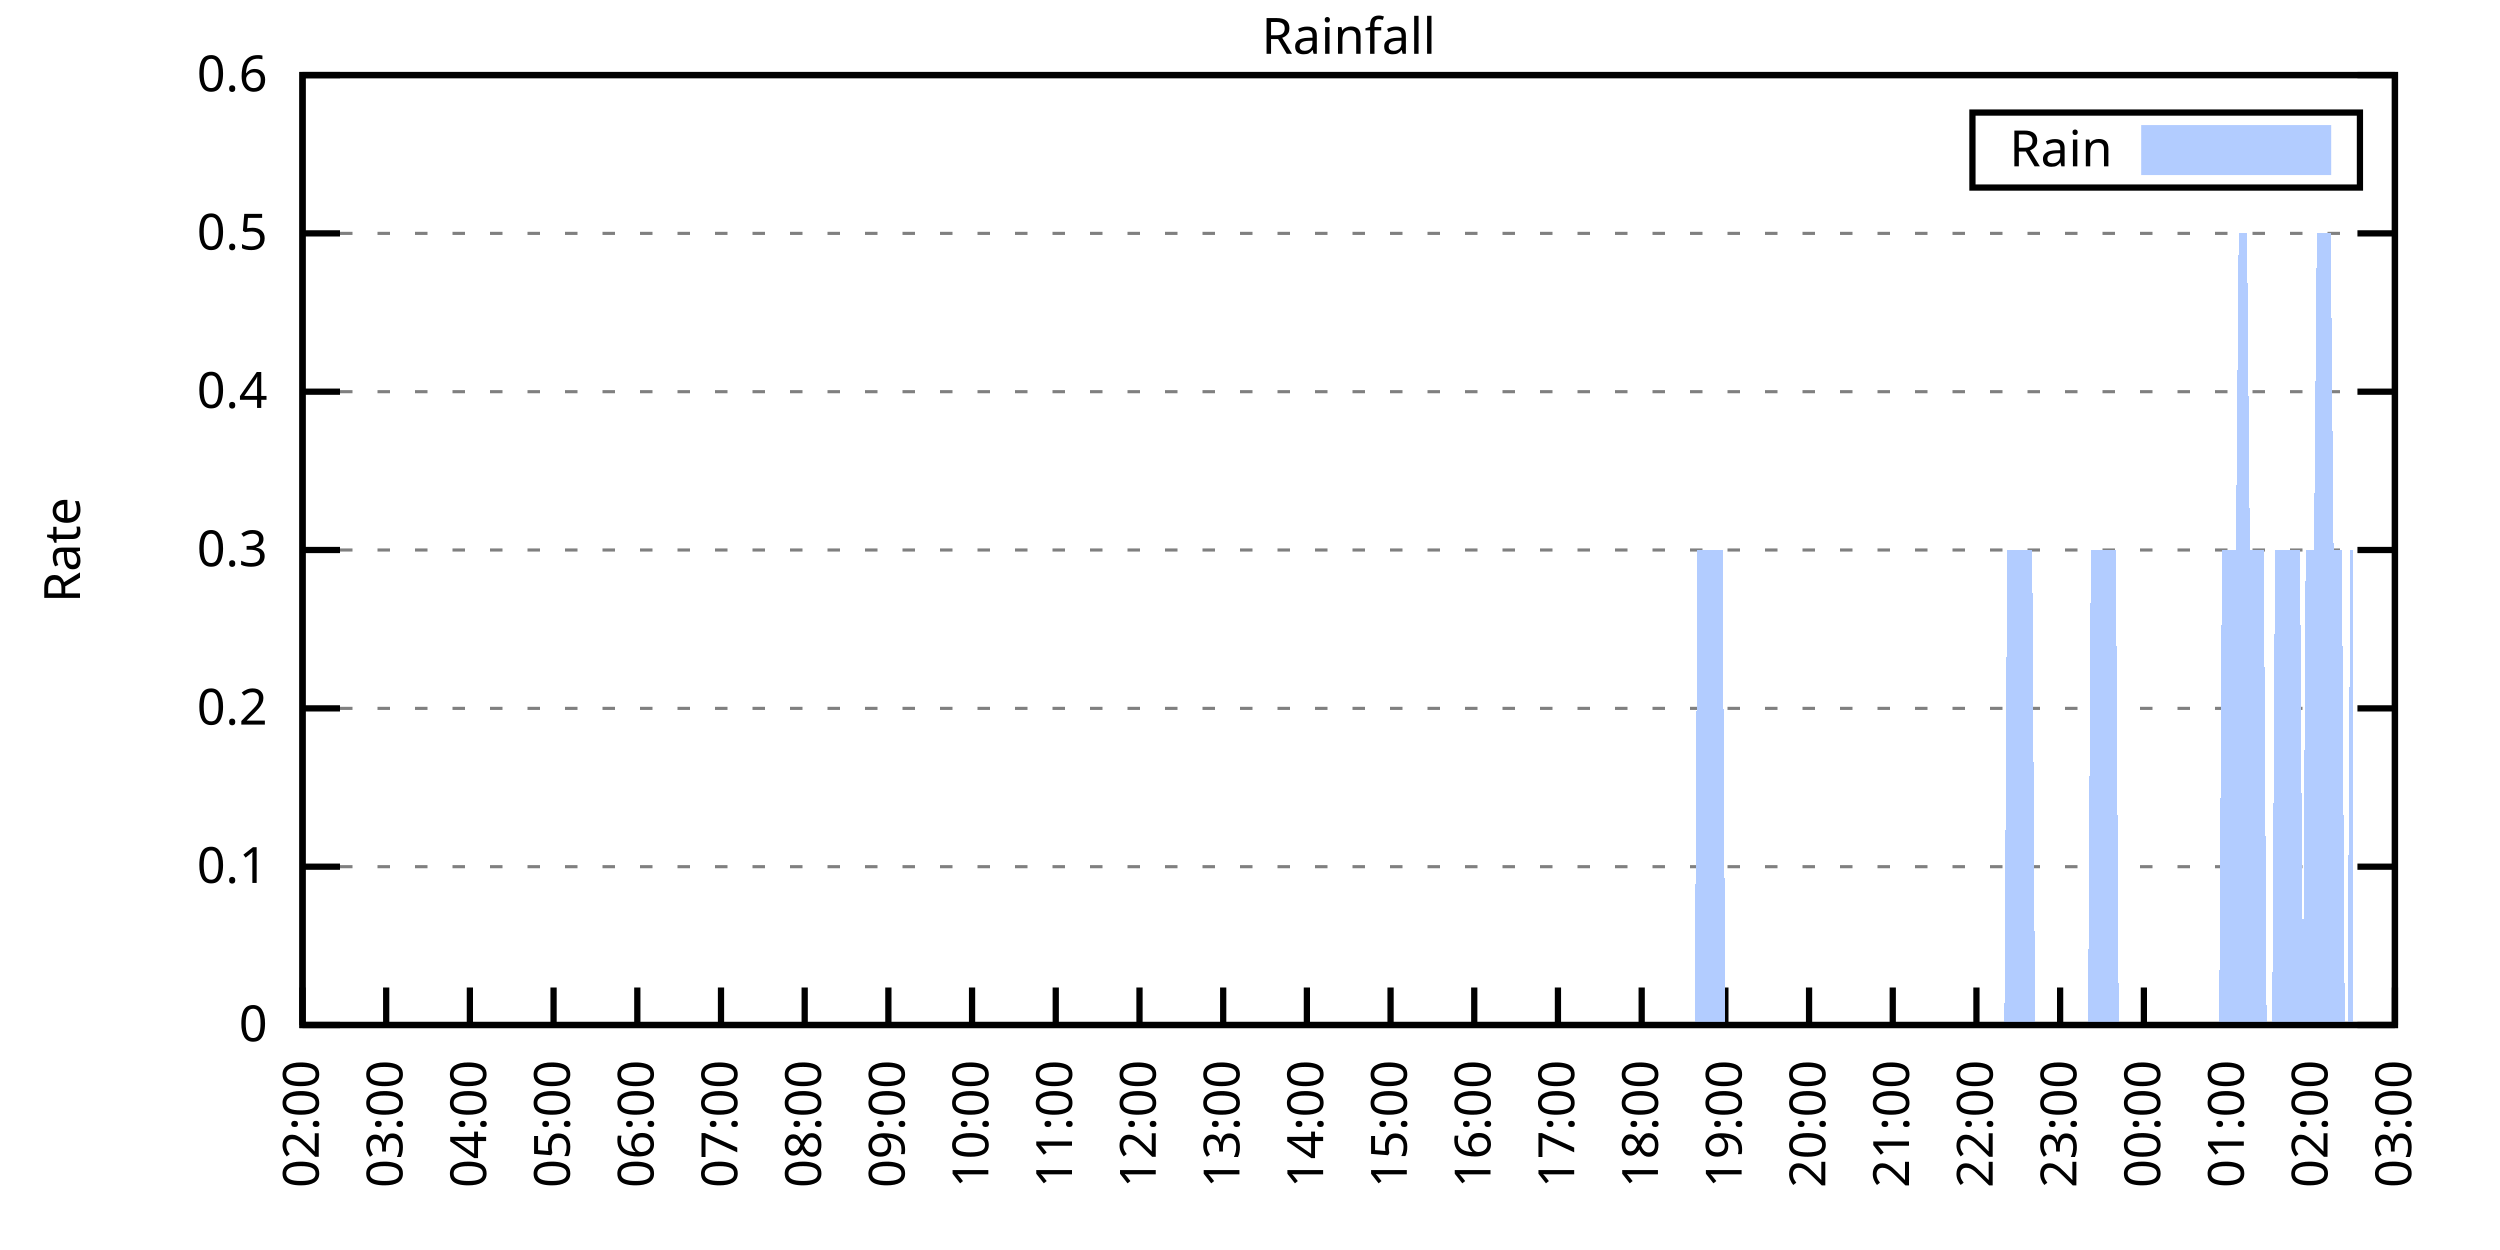
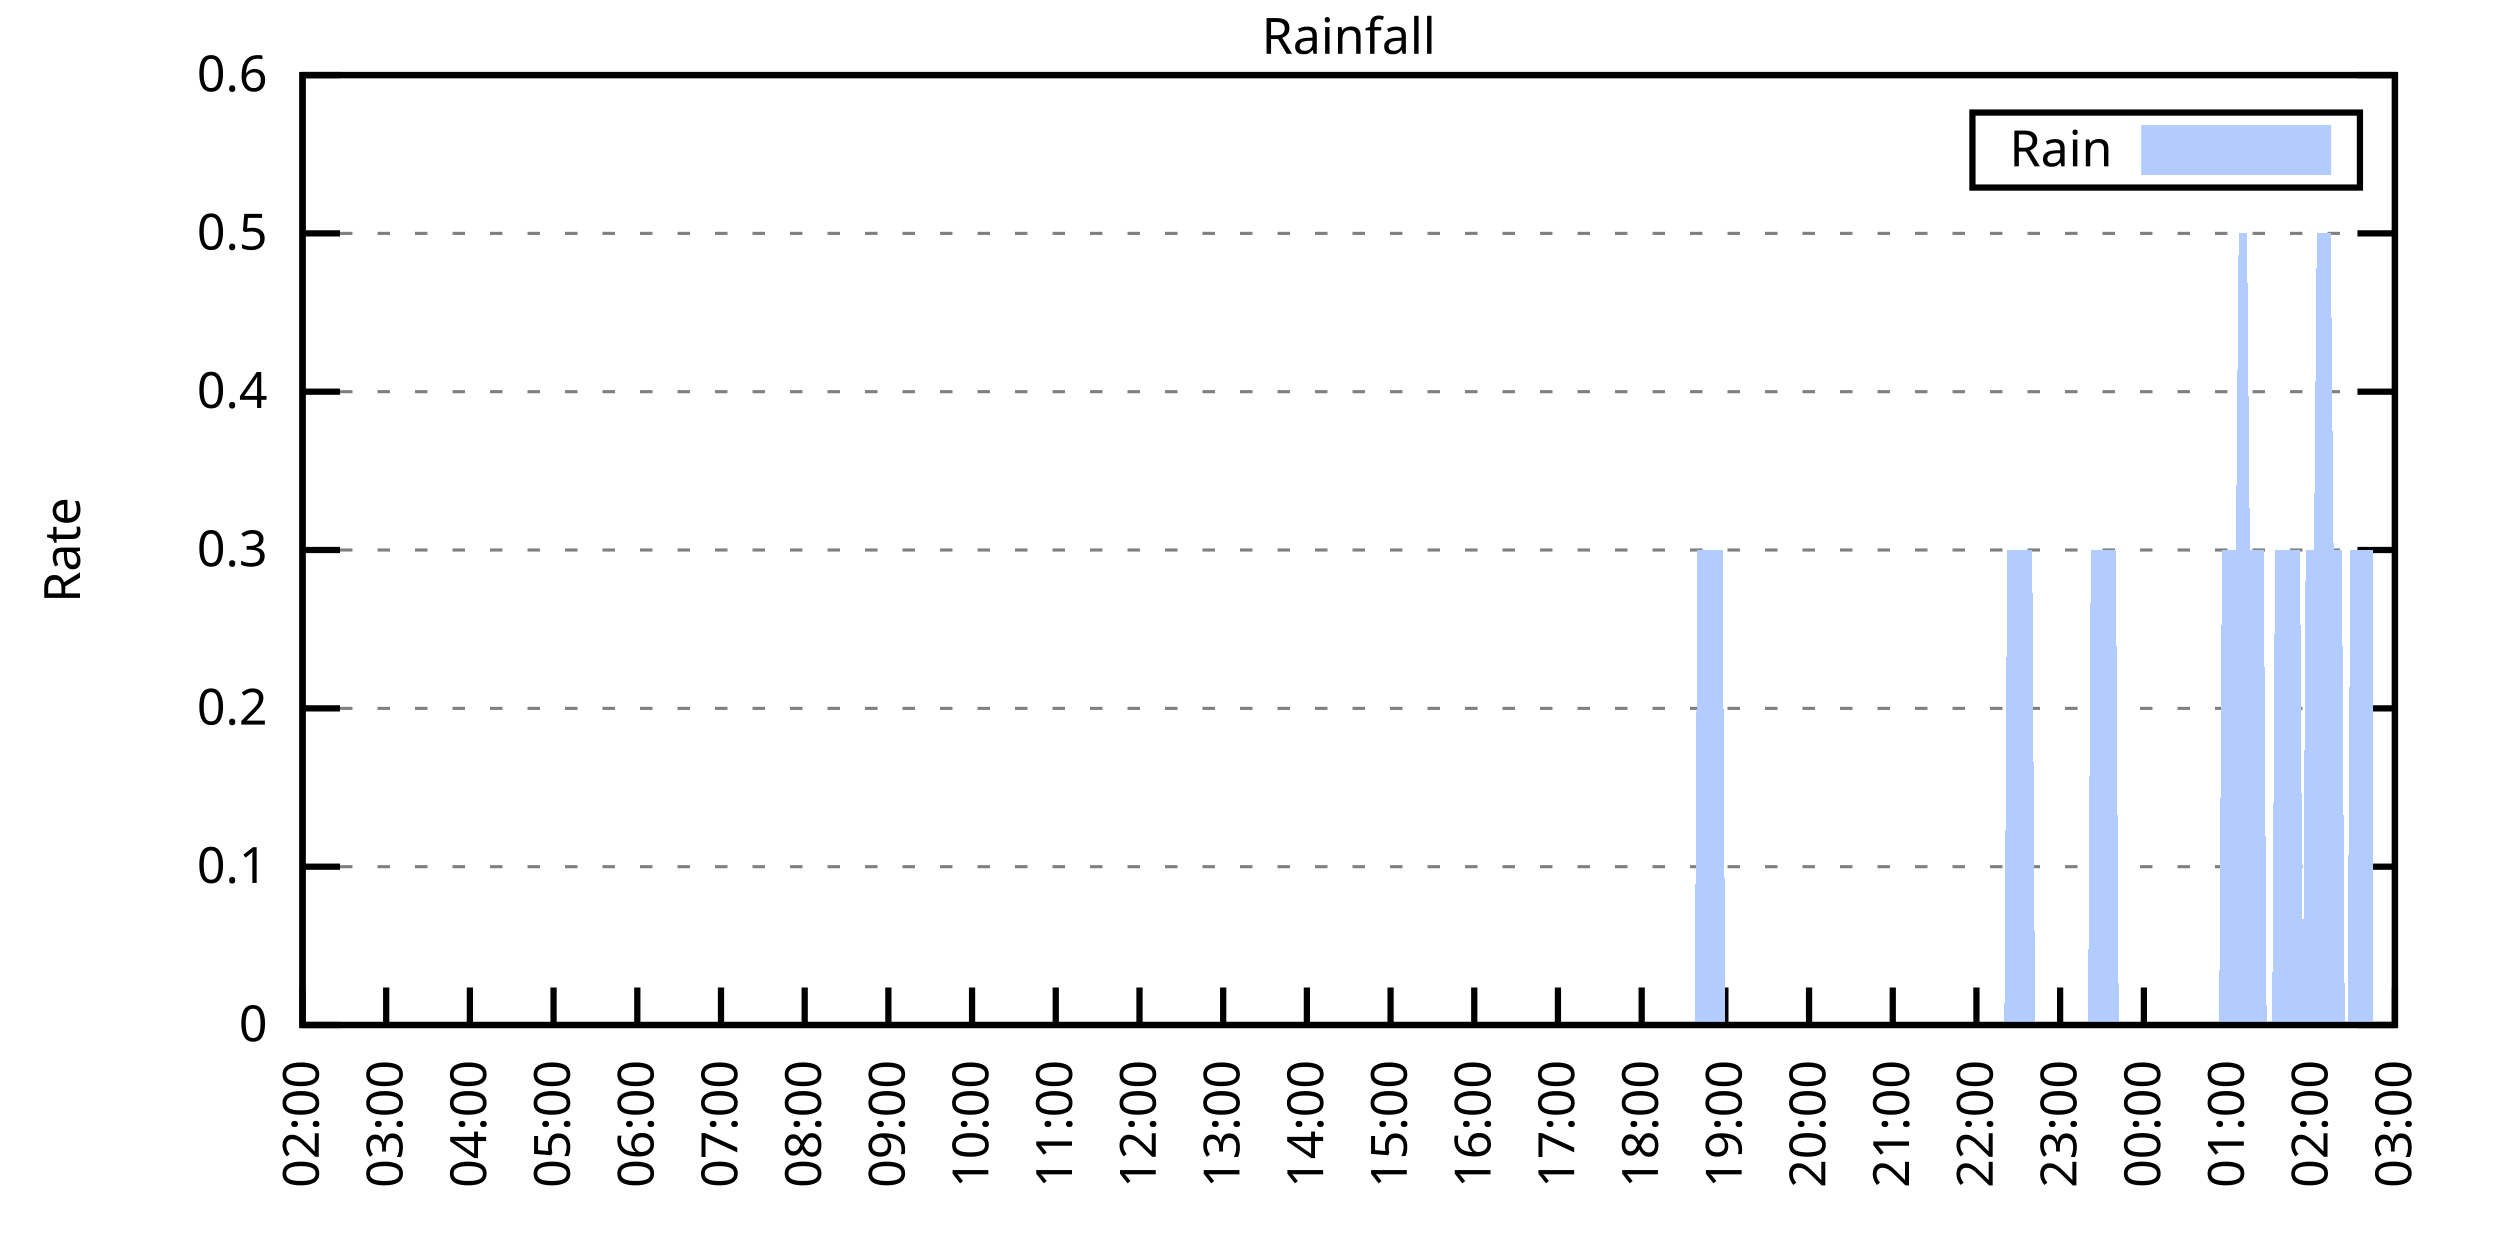
<svg xmlns="http://www.w3.org/2000/svg" xmlns:xlink="http://www.w3.org/1999/xlink" width="400" height="200" viewBox="0 0 400 200">
  <g id="gnuplot_canvas">
    <rect x="0" y="0" width="400" height="200" fill="none" />
    <defs>
      <circle id="gpDot" r="0.5" stroke-width="0.5" stroke="currentColor" />
      <path id="gpPt0" stroke-width="0.333" stroke="currentColor" d="M-1,0 h2 M0,-1 v2" />
      <path id="gpPt1" stroke-width="0.333" stroke="currentColor" d="M-1,-1 L1,1 M1,-1 L-1,1" />
      <path id="gpPt2" stroke-width="0.333" stroke="currentColor" d="M-1,0 L1,0 M0,-1 L0,1 M-1,-1 L1,1 M-1,1 L1,-1" />
      <rect id="gpPt3" stroke-width="0.333" stroke="currentColor" x="-1" y="-1" width="2" height="2" />
      <rect id="gpPt4" stroke-width="0.333" stroke="currentColor" fill="currentColor" x="-1" y="-1" width="2" height="2" />
      <circle id="gpPt5" stroke-width="0.333" stroke="currentColor" cx="0" cy="0" r="1" />
      <use xlink:href="#gpPt5" id="gpPt6" fill="currentColor" stroke="none" />
      <path id="gpPt7" stroke-width="0.333" stroke="currentColor" d="M0,-1.33 L-1.33,0.67 L1.33,0.67 z" />
      <use xlink:href="#gpPt7" id="gpPt8" fill="currentColor" stroke="none" />
      <use xlink:href="#gpPt7" id="gpPt9" stroke="currentColor" transform="rotate(180)" />
      <use xlink:href="#gpPt9" id="gpPt10" fill="currentColor" stroke="none" />
      <use xlink:href="#gpPt3" id="gpPt11" stroke="currentColor" transform="rotate(45)" />
      <use xlink:href="#gpPt11" id="gpPt12" fill="currentColor" stroke="none" />
      <path id="gpPt13" stroke-width="0.333" stroke="currentColor" d="M0,1.330 L1.265,0.411 L0.782,-1.067 L-0.782,-1.076 L-1.265,0.411 z" />
      <use xlink:href="#gpPt13" id="gpPt14" fill="currentColor" stroke="none" />
      <filter id="textbox" filterUnits="objectBoundingBox" x="0" y="0" height="1" width="1">
        <feFlood flood-color="white" flood-opacity="1" result="bgnd" />
        <feComposite in="SourceGraphic" in2="bgnd" operator="atop" />
      </filter>
      <filter id="greybox" filterUnits="objectBoundingBox" x="0" y="0" height="1" width="1">
        <feFlood flood-color="lightgrey" flood-opacity="1" result="grey" />
        <feComposite in="SourceGraphic" in2="grey" operator="atop" />
      </filter>
    </defs>
    <g fill="none" color="white" stroke="currentColor" stroke-width="1.00" stroke-linecap="butt" stroke-linejoin="miter">
</g>
    <g fill="none" color="black" stroke="currentColor" stroke-width="1.00" stroke-linecap="butt" stroke-linejoin="miter">
      <g stroke="none" shape-rendering="crispEdges">
        <polygon fill="rgb(255, 255, 255)" points="48.40,164.00 383.18,164.00 383.18,12.02 48.40,12.02 " />
      </g>
    </g>
    <g fill="none" color="black" stroke="currentColor" stroke-width="1.00" stroke-linecap="butt" stroke-linejoin="miter">
</g>
    <g fill="none" color="black" stroke="black" stroke-width="0.50" stroke-linecap="butt" stroke-linejoin="miter">
</g>
    <g fill="none" color="gray" stroke="currentColor" stroke-width="0.50" stroke-linecap="butt" stroke-linejoin="miter">
      <path stroke="gray" stroke-dasharray="2,4" class="gridline" d="M48.40,164.00 L383.19,164.00  " />
    </g>
    <g fill="none" color="gray" stroke="gray" stroke-width="1.00" stroke-linecap="butt" stroke-linejoin="miter">
</g>
    <g fill="none" color="black" stroke="currentColor" stroke-width="1.00" stroke-linecap="butt" stroke-linejoin="miter">
      <path stroke="black" d="M48.40,164.00 L54.40,164.00 M383.19,164.00 L377.19,164.00  " />
      <g transform="translate(42.80,166.60)" stroke="none" fill="black" font-family="Sans" font-size="8.00" text-anchor="end">
        <text>
          <tspan font-family="Sans"> 0</tspan>
        </text>
      </g>
    </g>
    <g fill="none" color="black" stroke="currentColor" stroke-width="1.00" stroke-linecap="butt" stroke-linejoin="miter">
</g>
    <g fill="none" color="black" stroke="black" stroke-width="0.50" stroke-linecap="butt" stroke-linejoin="miter">
</g>
    <g fill="none" color="gray" stroke="currentColor" stroke-width="0.50" stroke-linecap="butt" stroke-linejoin="miter">
      <path stroke="gray" stroke-dasharray="2,4" class="gridline" d="M48.40,138.67 L383.19,138.67  " />
    </g>
    <g fill="none" color="gray" stroke="gray" stroke-width="1.00" stroke-linecap="butt" stroke-linejoin="miter">
</g>
    <g fill="none" color="black" stroke="currentColor" stroke-width="1.00" stroke-linecap="butt" stroke-linejoin="miter">
      <path stroke="black" d="M48.40,138.67 L54.40,138.67 M383.19,138.67 L377.19,138.67  " />
      <g transform="translate(42.80,141.27)" stroke="none" fill="black" font-family="Sans" font-size="8.00" text-anchor="end">
        <text>
          <tspan font-family="Sans"> 0.1</tspan>
        </text>
      </g>
    </g>
    <g fill="none" color="black" stroke="currentColor" stroke-width="1.00" stroke-linecap="butt" stroke-linejoin="miter">
</g>
    <g fill="none" color="black" stroke="black" stroke-width="0.50" stroke-linecap="butt" stroke-linejoin="miter">
</g>
    <g fill="none" color="gray" stroke="currentColor" stroke-width="0.50" stroke-linecap="butt" stroke-linejoin="miter">
      <path stroke="gray" stroke-dasharray="2,4" class="gridline" d="M48.40,113.34 L383.19,113.34  " />
    </g>
    <g fill="none" color="gray" stroke="gray" stroke-width="1.00" stroke-linecap="butt" stroke-linejoin="miter">
</g>
    <g fill="none" color="black" stroke="currentColor" stroke-width="1.00" stroke-linecap="butt" stroke-linejoin="miter">
      <path stroke="black" d="M48.40,113.34 L54.40,113.34 M383.19,113.34 L377.19,113.34  " />
      <g transform="translate(42.80,115.94)" stroke="none" fill="black" font-family="Sans" font-size="8.00" text-anchor="end">
        <text>
          <tspan font-family="Sans"> 0.2</tspan>
        </text>
      </g>
    </g>
    <g fill="none" color="black" stroke="currentColor" stroke-width="1.00" stroke-linecap="butt" stroke-linejoin="miter">
</g>
    <g fill="none" color="black" stroke="black" stroke-width="0.50" stroke-linecap="butt" stroke-linejoin="miter">
</g>
    <g fill="none" color="gray" stroke="currentColor" stroke-width="0.50" stroke-linecap="butt" stroke-linejoin="miter">
      <path stroke="gray" stroke-dasharray="2,4" class="gridline" d="M48.40,88.00 L383.19,88.00  " />
    </g>
    <g fill="none" color="gray" stroke="gray" stroke-width="1.00" stroke-linecap="butt" stroke-linejoin="miter">
</g>
    <g fill="none" color="black" stroke="currentColor" stroke-width="1.00" stroke-linecap="butt" stroke-linejoin="miter">
      <path stroke="black" d="M48.40,88.00 L54.40,88.00 M383.19,88.00 L377.19,88.00  " />
      <g transform="translate(42.80,90.60)" stroke="none" fill="black" font-family="Sans" font-size="8.00" text-anchor="end">
        <text>
          <tspan font-family="Sans"> 0.3</tspan>
        </text>
      </g>
    </g>
    <g fill="none" color="black" stroke="currentColor" stroke-width="1.00" stroke-linecap="butt" stroke-linejoin="miter">
</g>
    <g fill="none" color="black" stroke="black" stroke-width="0.50" stroke-linecap="butt" stroke-linejoin="miter">
</g>
    <g fill="none" color="gray" stroke="currentColor" stroke-width="0.50" stroke-linecap="butt" stroke-linejoin="miter">
      <path stroke="gray" stroke-dasharray="2,4" class="gridline" d="M48.40,62.67 L383.19,62.67  " />
    </g>
    <g fill="none" color="gray" stroke="gray" stroke-width="1.00" stroke-linecap="butt" stroke-linejoin="miter">
</g>
    <g fill="none" color="black" stroke="currentColor" stroke-width="1.00" stroke-linecap="butt" stroke-linejoin="miter">
      <path stroke="black" d="M48.40,62.67 L54.40,62.67 M383.19,62.67 L377.19,62.67  " />
      <g transform="translate(42.80,65.27)" stroke="none" fill="black" font-family="Sans" font-size="8.00" text-anchor="end">
        <text>
          <tspan font-family="Sans"> 0.4</tspan>
        </text>
      </g>
    </g>
    <g fill="none" color="black" stroke="currentColor" stroke-width="1.00" stroke-linecap="butt" stroke-linejoin="miter">
</g>
    <g fill="none" color="black" stroke="black" stroke-width="0.50" stroke-linecap="butt" stroke-linejoin="miter">
</g>
    <g fill="none" color="gray" stroke="currentColor" stroke-width="0.50" stroke-linecap="butt" stroke-linejoin="miter">
      <path stroke="gray" stroke-dasharray="2,4" class="gridline" d="M48.40,37.34 L383.19,37.34  " />
    </g>
    <g fill="none" color="gray" stroke="gray" stroke-width="1.00" stroke-linecap="butt" stroke-linejoin="miter">
</g>
    <g fill="none" color="black" stroke="currentColor" stroke-width="1.00" stroke-linecap="butt" stroke-linejoin="miter">
      <path stroke="black" d="M48.40,37.34 L54.40,37.34 M383.19,37.34 L377.19,37.34  " />
      <g transform="translate(42.80,39.94)" stroke="none" fill="black" font-family="Sans" font-size="8.00" text-anchor="end">
        <text>
          <tspan font-family="Sans"> 0.5</tspan>
        </text>
      </g>
    </g>
    <g fill="none" color="black" stroke="currentColor" stroke-width="1.00" stroke-linecap="butt" stroke-linejoin="miter">
</g>
    <g fill="none" color="black" stroke="black" stroke-width="0.50" stroke-linecap="butt" stroke-linejoin="miter">
</g>
    <g fill="none" color="gray" stroke="currentColor" stroke-width="0.50" stroke-linecap="butt" stroke-linejoin="miter">
      <path stroke="gray" stroke-dasharray="2,4" class="gridline" d="M48.40,12.01 L383.19,12.01  " />
    </g>
    <g fill="none" color="gray" stroke="gray" stroke-width="1.00" stroke-linecap="butt" stroke-linejoin="miter">
</g>
    <g fill="none" color="black" stroke="currentColor" stroke-width="1.00" stroke-linecap="butt" stroke-linejoin="miter">
      <path stroke="black" d="M48.40,12.01 L54.40,12.01 M383.19,12.01 L377.19,12.01  " />
      <g transform="translate(42.80,14.61)" stroke="none" fill="black" font-family="Sans" font-size="8.00" text-anchor="end">
        <text>
          <tspan font-family="Sans"> 0.6</tspan>
        </text>
      </g>
    </g>
    <g fill="none" color="black" stroke="currentColor" stroke-width="1.00" stroke-linecap="butt" stroke-linejoin="miter">
      <path stroke="black" d="M48.40,164.00 L48.40,158.00  " />
      <g transform="translate(51.00,169.60) rotate(270.00)" stroke="none" fill="black" font-family="Sans" font-size="8.00" text-anchor="end">
        <text>
          <tspan font-family="Sans">02:00</tspan>
        </text>
      </g>
    </g>
    <g fill="none" color="black" stroke="currentColor" stroke-width="1.00" stroke-linecap="butt" stroke-linejoin="miter">
      <path stroke="black" d="M61.79,164.00 L61.79,158.00  " />
      <g transform="translate(64.39,169.60) rotate(270.00)" stroke="none" fill="black" font-family="Sans" font-size="8.00" text-anchor="end">
        <text>
          <tspan font-family="Sans">03:00</tspan>
        </text>
      </g>
    </g>
    <g fill="none" color="black" stroke="currentColor" stroke-width="1.00" stroke-linecap="butt" stroke-linejoin="miter">
      <path stroke="black" d="M75.18,164.00 L75.18,158.00  " />
      <g transform="translate(77.78,169.60) rotate(270.00)" stroke="none" fill="black" font-family="Sans" font-size="8.00" text-anchor="end">
        <text>
          <tspan font-family="Sans">04:00</tspan>
        </text>
      </g>
    </g>
    <g fill="none" color="black" stroke="currentColor" stroke-width="1.00" stroke-linecap="butt" stroke-linejoin="miter">
      <path stroke="black" d="M88.57,164.00 L88.57,158.00  " />
      <g transform="translate(91.17,169.60) rotate(270.00)" stroke="none" fill="black" font-family="Sans" font-size="8.00" text-anchor="end">
        <text>
          <tspan font-family="Sans">05:00</tspan>
        </text>
      </g>
    </g>
    <g fill="none" color="black" stroke="currentColor" stroke-width="1.00" stroke-linecap="butt" stroke-linejoin="miter">
      <path stroke="black" d="M101.97,164.00 L101.97,158.00  " />
      <g transform="translate(104.57,169.60) rotate(270.00)" stroke="none" fill="black" font-family="Sans" font-size="8.00" text-anchor="end">
        <text>
          <tspan font-family="Sans">06:00</tspan>
        </text>
      </g>
    </g>
    <g fill="none" color="black" stroke="currentColor" stroke-width="1.00" stroke-linecap="butt" stroke-linejoin="miter">
      <path stroke="black" d="M115.36,164.00 L115.36,158.00  " />
      <g transform="translate(117.96,169.60) rotate(270.00)" stroke="none" fill="black" font-family="Sans" font-size="8.00" text-anchor="end">
        <text>
          <tspan font-family="Sans">07:00</tspan>
        </text>
      </g>
    </g>
    <g fill="none" color="black" stroke="currentColor" stroke-width="1.00" stroke-linecap="butt" stroke-linejoin="miter">
      <path stroke="black" d="M128.75,164.00 L128.75,158.00  " />
      <g transform="translate(131.35,169.60) rotate(270.00)" stroke="none" fill="black" font-family="Sans" font-size="8.00" text-anchor="end">
        <text>
          <tspan font-family="Sans">08:00</tspan>
        </text>
      </g>
    </g>
    <g fill="none" color="black" stroke="currentColor" stroke-width="1.00" stroke-linecap="butt" stroke-linejoin="miter">
      <path stroke="black" d="M142.14,164.00 L142.14,158.00  " />
      <g transform="translate(144.74,169.60) rotate(270.00)" stroke="none" fill="black" font-family="Sans" font-size="8.00" text-anchor="end">
        <text>
          <tspan font-family="Sans">09:00</tspan>
        </text>
      </g>
    </g>
    <g fill="none" color="black" stroke="currentColor" stroke-width="1.00" stroke-linecap="butt" stroke-linejoin="miter">
      <path stroke="black" d="M155.53,164.00 L155.53,158.00  " />
      <g transform="translate(158.13,169.60) rotate(270.00)" stroke="none" fill="black" font-family="Sans" font-size="8.00" text-anchor="end">
        <text>
          <tspan font-family="Sans">10:00</tspan>
        </text>
      </g>
    </g>
    <g fill="none" color="black" stroke="currentColor" stroke-width="1.00" stroke-linecap="butt" stroke-linejoin="miter">
      <path stroke="black" d="M168.92,164.00 L168.92,158.00  " />
      <g transform="translate(171.52,169.60) rotate(270.00)" stroke="none" fill="black" font-family="Sans" font-size="8.00" text-anchor="end">
        <text>
          <tspan font-family="Sans">11:00</tspan>
        </text>
      </g>
    </g>
    <g fill="none" color="black" stroke="currentColor" stroke-width="1.00" stroke-linecap="butt" stroke-linejoin="miter">
      <path stroke="black" d="M182.32,164.00 L182.32,158.00  " />
      <g transform="translate(184.92,169.60) rotate(270.00)" stroke="none" fill="black" font-family="Sans" font-size="8.00" text-anchor="end">
        <text>
          <tspan font-family="Sans">12:00</tspan>
        </text>
      </g>
    </g>
    <g fill="none" color="black" stroke="currentColor" stroke-width="1.00" stroke-linecap="butt" stroke-linejoin="miter">
      <path stroke="black" d="M195.71,164.00 L195.71,158.00  " />
      <g transform="translate(198.31,169.60) rotate(270.00)" stroke="none" fill="black" font-family="Sans" font-size="8.00" text-anchor="end">
        <text>
          <tspan font-family="Sans">13:00</tspan>
        </text>
      </g>
    </g>
    <g fill="none" color="black" stroke="currentColor" stroke-width="1.00" stroke-linecap="butt" stroke-linejoin="miter">
      <path stroke="black" d="M209.10,164.00 L209.10,158.00  " />
      <g transform="translate(211.70,169.60) rotate(270.00)" stroke="none" fill="black" font-family="Sans" font-size="8.00" text-anchor="end">
        <text>
          <tspan font-family="Sans">14:00</tspan>
        </text>
      </g>
    </g>
    <g fill="none" color="black" stroke="currentColor" stroke-width="1.00" stroke-linecap="butt" stroke-linejoin="miter">
      <path stroke="black" d="M222.49,164.00 L222.49,158.00  " />
      <g transform="translate(225.09,169.60) rotate(270.00)" stroke="none" fill="black" font-family="Sans" font-size="8.00" text-anchor="end">
        <text>
          <tspan font-family="Sans">15:00</tspan>
        </text>
      </g>
    </g>
    <g fill="none" color="black" stroke="currentColor" stroke-width="1.00" stroke-linecap="butt" stroke-linejoin="miter">
      <path stroke="black" d="M235.88,164.00 L235.88,158.00  " />
      <g transform="translate(238.48,169.60) rotate(270.00)" stroke="none" fill="black" font-family="Sans" font-size="8.00" text-anchor="end">
        <text>
          <tspan font-family="Sans">16:00</tspan>
        </text>
      </g>
    </g>
    <g fill="none" color="black" stroke="currentColor" stroke-width="1.00" stroke-linecap="butt" stroke-linejoin="miter">
      <path stroke="black" d="M249.27,164.00 L249.27,158.00  " />
      <g transform="translate(251.87,169.60) rotate(270.00)" stroke="none" fill="black" font-family="Sans" font-size="8.00" text-anchor="end">
        <text>
          <tspan font-family="Sans">17:00</tspan>
        </text>
      </g>
    </g>
    <g fill="none" color="black" stroke="currentColor" stroke-width="1.00" stroke-linecap="butt" stroke-linejoin="miter">
      <path stroke="black" d="M262.67,164.00 L262.67,158.00  " />
      <g transform="translate(265.27,169.60) rotate(270.00)" stroke="none" fill="black" font-family="Sans" font-size="8.00" text-anchor="end">
        <text>
          <tspan font-family="Sans">18:00</tspan>
        </text>
      </g>
    </g>
    <g fill="none" color="black" stroke="currentColor" stroke-width="1.00" stroke-linecap="butt" stroke-linejoin="miter">
      <path stroke="black" d="M276.06,164.00 L276.06,158.00  " />
      <g transform="translate(278.66,169.60) rotate(270.00)" stroke="none" fill="black" font-family="Sans" font-size="8.00" text-anchor="end">
        <text>
          <tspan font-family="Sans">19:00</tspan>
        </text>
      </g>
    </g>
    <g fill="none" color="black" stroke="currentColor" stroke-width="1.00" stroke-linecap="butt" stroke-linejoin="miter">
      <path stroke="black" d="M289.45,164.00 L289.45,158.00  " />
      <g transform="translate(292.05,169.60) rotate(270.00)" stroke="none" fill="black" font-family="Sans" font-size="8.00" text-anchor="end">
        <text>
          <tspan font-family="Sans">20:00</tspan>
        </text>
      </g>
    </g>
    <g fill="none" color="black" stroke="currentColor" stroke-width="1.00" stroke-linecap="butt" stroke-linejoin="miter">
      <path stroke="black" d="M302.84,164.00 L302.84,158.00  " />
      <g transform="translate(305.44,169.60) rotate(270.00)" stroke="none" fill="black" font-family="Sans" font-size="8.00" text-anchor="end">
        <text>
          <tspan font-family="Sans">21:00</tspan>
        </text>
      </g>
    </g>
    <g fill="none" color="black" stroke="currentColor" stroke-width="1.00" stroke-linecap="butt" stroke-linejoin="miter">
      <path stroke="black" d="M316.23,164.00 L316.23,158.00  " />
      <g transform="translate(318.83,169.60) rotate(270.00)" stroke="none" fill="black" font-family="Sans" font-size="8.00" text-anchor="end">
        <text>
          <tspan font-family="Sans">22:00</tspan>
        </text>
      </g>
    </g>
    <g fill="none" color="black" stroke="currentColor" stroke-width="1.00" stroke-linecap="butt" stroke-linejoin="miter">
      <path stroke="black" d="M329.62,164.00 L329.62,158.00  " />
      <g transform="translate(332.22,169.60) rotate(270.00)" stroke="none" fill="black" font-family="Sans" font-size="8.00" text-anchor="end">
        <text>
          <tspan font-family="Sans">23:00</tspan>
        </text>
      </g>
    </g>
    <g fill="none" color="black" stroke="currentColor" stroke-width="1.00" stroke-linecap="butt" stroke-linejoin="miter">
      <path stroke="black" d="M343.02,164.00 L343.02,158.00  " />
      <g transform="translate(345.62,169.60) rotate(270.00)" stroke="none" fill="black" font-family="Sans" font-size="8.00" text-anchor="end">
        <text>
          <tspan font-family="Sans">00:00</tspan>
        </text>
      </g>
    </g>
    <g fill="none" color="black" stroke="currentColor" stroke-width="1.00" stroke-linecap="butt" stroke-linejoin="miter">
      <path stroke="black" d="M356.41,164.00 L356.41,158.00  " />
      <g transform="translate(359.01,169.60) rotate(270.00)" stroke="none" fill="black" font-family="Sans" font-size="8.00" text-anchor="end">
        <text>
          <tspan font-family="Sans">01:00</tspan>
        </text>
      </g>
    </g>
    <g fill="none" color="black" stroke="currentColor" stroke-width="1.00" stroke-linecap="butt" stroke-linejoin="miter">
      <path stroke="black" d="M369.80,164.00 L369.80,158.00  " />
      <g transform="translate(372.40,169.60) rotate(270.00)" stroke="none" fill="black" font-family="Sans" font-size="8.00" text-anchor="end">
        <text>
          <tspan font-family="Sans">02:00</tspan>
        </text>
      </g>
    </g>
    <g fill="none" color="black" stroke="currentColor" stroke-width="1.00" stroke-linecap="butt" stroke-linejoin="miter">
      <path stroke="black" d="M383.19,164.00 L383.19,158.00  " />
      <g transform="translate(385.79,169.60) rotate(270.00)" stroke="none" fill="black" font-family="Sans" font-size="8.00" text-anchor="end">
        <text>
          <tspan font-family="Sans">03:00</tspan>
        </text>
      </g>
    </g>
    <g fill="none" color="black" stroke="currentColor" stroke-width="1.00" stroke-linecap="butt" stroke-linejoin="miter">
</g>
    <g fill="none" color="black" stroke="currentColor" stroke-width="1.00" stroke-linecap="butt" stroke-linejoin="miter">
      <path stroke="black" d="M48.40,12.01 L48.40,164.00 L383.19,164.00 L383.19,12.01 L48.40,12.01 Z  " />
    </g>
    <g fill="none" color="black" stroke="currentColor" stroke-width="1.00" stroke-linecap="butt" stroke-linejoin="miter">
</g>
    <g fill="none" color="black" stroke="currentColor" stroke-width="1.00" stroke-linecap="butt" stroke-linejoin="miter">
      <path stroke="black" d="M315.59,30.01 L315.59,18.01 L377.59,18.01 L377.59,30.01 L315.59,30.01 Z  " />
    </g>
    <g id="Rainfall_plot_1">
      <g fill="none" color="white" stroke="black" stroke-width="2.00" stroke-linecap="butt" stroke-linejoin="miter">
</g>
      <g fill="none" color="black" stroke="currentColor" stroke-width="2.00" stroke-linecap="butt" stroke-linejoin="miter">
        <g transform="translate(337.99,26.61)" stroke="none" fill="black" font-family="Sans" font-size="8.00" text-anchor="end">
          <text>
            <tspan font-family="Sans">Rain</tspan>
          </text>
        </g>
      </g>
      <g fill="none" color="black" stroke="currentColor" stroke-width="2.00" stroke-linecap="butt" stroke-linejoin="miter">
        <g stroke="none" shape-rendering="crispEdges">
          <polygon fill="rgb(178, 204, 255)" points="343.59,27.01 371.99,27.01 371.99,21.01 343.59,21.01 " />
        </g>
        <path stroke="rgb(178, 204, 255)" d="M343.59,27.01 L371.99,27.01 L371.99,21.01 L343.59,21.01 L343.59,27.01 Z  " />
      </g>
      <g fill="none" color="black" stroke="currentColor" stroke-width="2.00" stroke-linecap="butt" stroke-linejoin="miter">
        <g stroke="none" shape-rendering="crispEdges">
-           <polygon fill="rgb(178, 204, 255)" points="55.54,164.00 55.99,164.00 56.43,164.00 56.88,164.00 57.33,164.00 57.77,164.00 58.22,164.00 58.67,164.00 59.11,164.00 59.56,164.00 60.01,164.00 60.45,164.00 60.90,164.00 61.35,164.00 61.79,164.00 62.24,164.00 62.68,164.00 63.13,164.00 63.58,164.00 64.02,164.00 64.47,164.00 64.92,164.00 65.36,164.00 65.81,164.00 66.26,164.00 66.70,164.00 67.15,164.00 67.59,164.00 68.04,164.00 68.49,164.00 68.93,164.00 69.38,164.00 69.83,164.00 70.27,164.00 70.72,164.00 71.17,164.00 71.61,164.00 72.06,164.00 72.50,164.00 72.95,164.00 73.40,164.00 73.84,164.00 74.29,164.00 74.74,164.00 75.18,164.00 75.63,164.00 76.08,164.00 76.52,164.00 76.97,164.00 77.42,164.00 77.86,164.00 78.31,164.00 78.75,164.00 79.20,164.00 79.65,164.00 80.09,164.00 80.54,164.00 80.99,164.00 81.43,164.00 81.88,164.00 82.33,164.00 82.77,164.00 83.22,164.00 83.66,164.00 84.11,164.00 84.56,164.00 85.00,164.00 85.45,164.00 85.90,164.00 86.34,164.00 86.79,164.00 87.24,164.00 87.68,164.00 88.13,164.00 88.57,164.00 89.02,164.00 89.47,164.00 89.91,164.00 90.36,164.00 90.81,164.00 91.25,164.00 91.70,164.00 92.15,164.00 92.59,164.00 93.04,164.00 93.49,164.00 93.93,164.00 94.38,164.00 94.82,164.00 95.27,164.00 95.72,164.00 96.16,164.00 96.61,164.00 97.06,164.00 97.50,164.00 97.95,164.00 98.40,164.00 98.84,164.00 99.29,164.00 99.73,164.00 100.18,164.00 100.63,164.00 101.07,164.00 101.52,164.00 101.97,164.00 102.41,164.00 102.86,164.00 103.31,164.00 103.75,164.00 104.20,164.00 104.64,164.00 105.09,164.00 105.54,164.00 105.98,164.00 106.43,164.00 106.88,164.00 107.32,164.00 107.77,164.00 108.22,164.00 108.66,164.00 109.11,164.00 109.55,164.00 110.00,164.00 110.45,164.00 110.89,164.00 111.34,164.00 111.79,164.00 112.23,164.00 112.68,164.00 113.13,164.00 113.57,164.00 114.02,164.00 114.47,164.00 114.91,164.00 115.36,164.00 115.80,164.00 116.25,164.00 116.70,164.00 117.14,164.00 117.59,164.00 118.04,164.00 118.48,164.00 118.93,164.00 119.38,164.00 119.82,164.00 120.27,164.00 120.71,164.00 121.16,164.00 121.61,164.00 122.05,164.00 122.50,164.00 122.95,164.00 123.39,164.00 123.84,164.00 124.29,164.00 124.73,164.00 125.18,164.00 125.62,164.00 126.07,164.00 126.52,164.00 126.96,164.00 127.41,164.00 127.86,164.00 128.30,164.00 128.75,164.00 129.20,164.00 129.64,164.00 130.09,164.00 130.54,164.00 130.98,164.00 131.43,164.00 131.87,164.00 132.32,164.00 132.77,164.00 133.21,164.00 133.66,164.00 134.11,164.00 134.55,164.00 135.00,164.00 135.45,164.00 135.89,164.00 136.34,164.00 136.78,164.00 137.23,164.00 137.68,164.00 138.12,164.00 138.57,164.00 139.02,164.00 139.46,164.00 139.91,164.00 140.36,164.00 140.80,164.00 141.25,164.00 141.69,164.00 142.14,164.00 142.59,164.00 143.03,164.00 143.48,164.00 143.93,164.00 144.37,164.00 144.82,164.00 145.27,164.00 145.71,164.00 146.16,164.00 146.61,164.00 147.05,164.00 147.50,164.00 147.94,164.00 148.39,164.00 148.84,164.00 149.28,164.00 149.73,164.00 150.18,164.00 150.62,164.00 151.07,164.00 151.52,164.00 151.96,164.00 152.41,164.00 152.85,164.00 153.30,164.00 153.75,164.00 154.19,164.00 154.64,164.00 155.09,164.00 155.53,164.00 155.98,164.00 156.43,164.00 156.87,164.00 157.32,164.00 157.76,164.00 158.21,164.00 158.66,164.00 159.10,164.00 159.55,164.00 160.00,164.00 160.44,164.00 160.89,164.00 161.34,164.00 161.78,164.00 162.23,164.00 162.67,164.00 163.12,164.00 163.57,164.00 164.01,164.00 164.46,164.00 164.91,164.00 165.35,164.00 165.80,164.00 166.25,164.00 166.69,164.00 167.14,164.00 167.59,164.00 168.03,164.00 168.48,164.00 168.92,164.00 169.37,164.00 169.82,164.00 170.26,164.00 170.71,164.00 171.16,164.00 171.60,164.00 172.05,164.00 172.50,164.00 172.94,164.00 173.39,164.00 173.83,164.00 174.28,164.00 174.73,164.00 175.17,164.00 175.62,164.00 176.07,164.00 176.51,164.00 176.96,164.00 177.41,164.00 177.85,164.00 178.30,164.00 178.74,164.00 179.19,164.00 179.64,164.00 180.08,164.00 180.53,164.00 180.98,164.00 181.42,164.00 181.87,164.00 182.32,164.00 182.76,164.00 183.21,164.00 183.66,164.00 184.10,164.00 184.55,164.00 184.99,164.00 185.44,164.00 185.89,164.00 186.33,164.00 186.78,164.00 187.23,164.00 187.67,164.00 188.12,164.00 188.57,164.00 189.01,164.00 189.46,164.00 189.90,164.00 190.35,164.00 190.80,164.00 191.24,164.00 191.69,164.00 192.14,164.00 192.58,164.00 193.03,164.00 193.48,164.00 193.92,164.00 194.37,164.00 194.81,164.00 195.26,164.00 195.71,164.00 196.15,164.00 196.60,164.00 197.05,164.00 197.49,164.00 197.94,164.00 198.39,164.00 198.83,164.00 199.28,164.00 199.73,164.00 200.17,164.00 200.62,164.00 201.06,164.00 201.51,164.00 201.96,164.00 202.40,164.00 202.85,164.00 203.30,164.00 203.74,164.00 204.19,164.00 204.64,164.00 205.08,164.00 205.53,164.00 205.97,164.00 206.42,164.00 206.87,164.00 207.31,164.00 207.76,164.00 208.21,164.00 208.65,164.00 209.10,164.00 209.55,164.00 209.99,164.00 210.44,164.00 210.88,164.00 211.33,164.00 211.78,164.00 212.22,164.00 212.67,164.00 213.12,164.00 213.56,164.00 214.01,164.00 214.46,164.00 214.90,164.00 215.35,164.00 215.80,164.00 216.24,164.00 216.69,164.00 217.13,164.00 217.58,164.00 218.03,164.00 218.47,164.00 218.92,164.00 219.37,164.00 219.81,164.00 220.26,164.00 220.71,164.00 221.15,164.00 221.60,164.00 222.04,164.00 222.49,164.00 222.94,164.00 223.38,164.00 223.83,164.00 224.28,164.00 224.72,164.00 225.17,164.00 225.62,164.00 226.06,164.00 226.51,164.00 226.95,164.00 227.40,164.00 227.85,164.00 228.29,164.00 228.74,164.00 229.19,164.00 229.63,164.00 230.08,164.00 230.53,164.00 230.97,164.00 231.42,164.00 231.86,164.00 232.31,164.00 232.76,164.00 233.20,164.00 233.65,164.00 234.10,164.00 234.54,164.00 234.99,164.00 235.44,164.00 235.88,164.00 236.33,164.00 236.78,164.00 237.22,164.00 237.67,164.00 238.11,164.00 238.56,164.00 239.01,164.00 239.45,164.00 239.90,164.00 240.35,164.00 240.79,164.00 241.24,164.00 241.69,164.00 242.13,164.00 242.58,164.00 243.02,164.00 243.47,164.00 243.92,164.00 244.36,164.00 244.81,164.00 245.26,164.00 245.70,164.00 246.15,164.00 246.60,164.00 247.04,164.00 247.49,164.00 247.93,164.00 248.38,164.00 248.83,164.00 249.27,164.00 249.72,164.00 250.17,164.00 250.61,164.00 251.06,164.00 251.51,164.00 251.95,164.00 252.40,164.00 252.85,164.00 253.29,164.00 253.74,164.00 254.18,164.00 254.63,164.00 255.08,164.00 255.52,164.00 255.97,164.00 256.42,164.00 256.86,164.00 257.31,164.00 257.76,164.00 258.20,164.00 258.65,164.00 259.09,164.00 259.54,164.00 259.99,164.00 260.43,164.00 260.88,164.00 261.33,164.00 261.77,164.00 262.22,164.00 262.67,164.00 263.11,164.00 263.56,164.00 264.00,164.00 264.45,164.00 264.90,164.00 265.34,164.00 265.79,164.00 266.24,164.00 266.68,164.00 267.13,164.00 267.58,164.00 268.02,164.00 268.47,164.00 268.92,164.00 269.36,164.00 269.81,164.00 270.25,164.00 270.70,164.00 271.15,164.00 271.59,88.00 272.04,88.00 272.49,88.00 272.93,88.00 273.38,88.00 273.83,88.00 274.27,88.00 274.72,88.00 275.16,88.00 275.61,88.00 276.06,164.00 276.50,164.00 276.95,164.00 277.40,164.00 277.84,164.00 278.29,164.00 278.74,164.00 279.18,164.00 279.63,164.00 280.07,164.00 280.52,164.00 280.97,164.00 281.41,164.00 281.86,164.00 282.31,164.00 282.75,164.00 283.20,164.00 283.65,164.00 284.09,164.00 284.54,164.00 284.98,164.00 285.43,164.00 285.88,164.00 286.32,164.00 286.77,164.00 287.22,164.00 287.66,164.00 288.11,164.00 288.56,164.00 289.00,164.00 289.45,164.00 289.90,164.00 290.34,164.00 290.79,164.00 291.23,164.00 291.68,164.00 292.13,164.00 292.57,164.00 293.02,164.00 293.47,164.00 293.91,164.00 294.36,164.00 294.81,164.00 295.25,164.00 295.70,164.00 296.14,164.00 296.59,164.00 297.04,164.00 297.48,164.00 297.93,164.00 298.38,164.00 298.82,164.00 299.27,164.00 299.72,164.00 300.16,164.00 300.61,164.00 301.05,164.00 301.50,164.00 301.95,164.00 302.39,164.00 302.84,164.00 303.29,164.00 303.73,164.00 304.18,164.00 304.63,164.00 305.07,164.00 305.52,164.00 305.97,164.00 306.41,164.00 306.86,164.00 307.30,164.00 307.75,164.00 308.20,164.00 308.64,164.00 309.09,164.00 309.54,164.00 309.98,164.00 310.43,164.00 310.88,164.00 311.32,164.00 311.77,164.00 312.21,164.00 312.66,164.00 313.11,164.00 313.55,164.00 314.00,164.00 314.45,164.00 314.89,164.00 315.34,164.00 315.79,164.00 316.23,164.00 316.68,164.00 317.12,164.00 317.57,164.00 318.02,164.00 318.46,164.00 318.91,164.00 319.36,164.00 319.80,164.00 320.25,164.00 320.70,164.00 321.14,88.00 321.59,88.00 322.04,88.00 322.48,88.00 322.93,88.00 323.37,88.00 323.82,88.00 324.27,88.00 324.71,88.00 325.16,88.00 325.61,164.00 326.05,164.00 326.50,164.00 326.95,164.00 327.39,164.00 327.84,164.00 328.28,164.00 328.73,164.00 329.18,164.00 329.62,164.00 330.07,164.00 330.52,164.00 330.96,164.00 331.41,164.00 331.86,164.00 332.30,164.00 332.75,164.00 333.19,164.00 333.64,164.00 334.09,164.00 334.53,88.00 334.98,88.00 335.43,88.00 335.87,88.00 336.32,88.00 336.77,88.00 337.21,88.00 337.66,88.00 338.10,88.00 338.55,88.00 339.00,164.00 339.44,164.00 339.89,164.00 340.34,164.00 340.78,164.00 341.23,164.00 341.68,164.00 342.12,164.00 342.57,164.00 343.02,164.00 343.46,164.00 343.91,164.00 344.35,164.00 344.80,164.00 345.25,164.00 345.69,164.00 346.14,164.00 346.59,164.00 347.03,164.00 347.48,164.00 347.93,164.00 348.37,164.00 348.82,164.00 349.26,164.00 349.71,164.00 350.16,164.00 350.60,164.00 351.05,164.00 351.50,164.00 351.94,164.00 352.39,164.00 352.84,164.00 353.28,164.00 353.73,164.00 354.17,164.00 354.62,164.00 355.07,164.00 355.51,88.00 355.96,88.00 356.41,88.00 356.85,88.00 357.30,88.00 357.75,88.00 358.19,37.34 358.64,37.34 359.09,37.34 359.53,37.34 359.98,88.00 360.42,88.00 360.87,88.00 361.32,88.00 361.76,88.00 362.21,88.00 362.66,164.00 363.10,164.00 363.55,164.00 364.00,88.00 364.44,88.00 364.89,88.00 365.33,88.00 365.78,88.00 366.23,88.00 366.67,88.00 367.12,88.00 367.57,88.00 368.01,88.00 368.46,164.00 368.91,88.00 369.35,88.00 369.80,88.00 370.24,88.00 370.69,37.34 371.14,37.34 371.58,37.34 372.03,37.34 372.48,37.34 372.92,37.34 373.37,88.00 373.82,88.00 374.26,88.00 374.71,88.00 375.16,164.00 375.60,164.00 376.05,88.00 376.49,88.00 376.49,164.00 55.54,164.00 " />
+           <polygon fill="rgb(178, 204, 255)" points="58.67,164.00 59.11,164.00 59.56,164.00 60.01,164.00 60.45,164.00 60.90,164.00 61.35,164.00 61.79,164.00 62.24,164.00 62.68,164.00 63.13,164.00 63.58,164.00 64.02,164.00 64.47,164.00 64.92,164.00 65.36,164.00 65.81,164.00 66.26,164.00 66.70,164.00 67.15,164.00 67.59,164.00 68.04,164.00 68.49,164.00 68.93,164.00 69.38,164.00 69.83,164.00 70.27,164.00 70.72,164.00 71.17,164.00 71.61,164.00 72.06,164.00 72.50,164.00 72.95,164.00 73.40,164.00 73.84,164.00 74.29,164.00 74.74,164.00 75.18,164.00 75.63,164.00 76.08,164.00 76.52,164.00 76.97,164.00 77.42,164.00 77.86,164.00 78.31,164.00 78.75,164.00 79.20,164.00 79.65,164.00 80.09,164.00 80.54,164.00 80.99,164.00 81.43,164.00 81.88,164.00 82.33,164.00 82.77,164.00 83.22,164.00 83.66,164.00 84.11,164.00 84.56,164.00 85.00,164.00 85.45,164.00 85.90,164.00 86.34,164.00 86.79,164.00 87.24,164.00 87.68,164.00 88.13,164.00 88.57,164.00 89.02,164.00 89.47,164.00 89.91,164.00 90.36,164.00 90.81,164.00 91.25,164.00 91.70,164.00 92.15,164.00 92.59,164.00 93.04,164.00 93.49,164.00 93.93,164.00 94.38,164.00 94.82,164.00 95.27,164.00 95.72,164.00 96.16,164.00 96.61,164.00 97.06,164.00 97.50,164.00 97.95,164.00 98.40,164.00 98.84,164.00 99.29,164.00 99.73,164.00 100.18,164.00 100.63,164.00 101.07,164.00 101.52,164.00 101.97,164.00 102.41,164.00 102.86,164.00 103.31,164.00 103.75,164.00 104.20,164.00 104.64,164.00 105.09,164.00 105.54,164.00 105.98,164.00 106.43,164.00 106.88,164.00 107.32,164.00 107.77,164.00 108.22,164.00 108.66,164.00 109.11,164.00 109.55,164.00 110.00,164.00 110.45,164.00 110.89,164.00 111.34,164.00 111.79,164.00 112.23,164.00 112.68,164.00 113.13,164.00 113.57,164.00 114.02,164.00 114.47,164.00 114.91,164.00 115.36,164.00 115.80,164.00 116.25,164.00 116.70,164.00 117.14,164.00 117.59,164.00 118.04,164.00 118.48,164.00 118.93,164.00 119.38,164.00 119.82,164.00 120.27,164.00 120.71,164.00 121.16,164.00 121.61,164.00 122.05,164.00 122.50,164.00 122.95,164.00 123.39,164.00 123.84,164.00 124.29,164.00 124.73,164.00 125.18,164.00 125.62,164.00 126.07,164.00 126.52,164.00 126.96,164.00 127.41,164.00 127.86,164.00 128.30,164.00 128.75,164.00 129.20,164.00 129.64,164.00 130.09,164.00 130.54,164.00 130.98,164.00 131.43,164.00 131.87,164.00 132.32,164.00 132.77,164.00 133.21,164.00 133.66,164.00 134.11,164.00 134.55,164.00 135.00,164.00 135.45,164.00 135.89,164.00 136.34,164.00 136.78,164.00 137.23,164.00 137.68,164.00 138.12,164.00 138.57,164.00 139.02,164.00 139.46,164.00 139.91,164.00 140.36,164.00 140.80,164.00 141.25,164.00 141.69,164.00 142.14,164.00 142.59,164.00 143.03,164.00 143.48,164.00 143.93,164.00 144.37,164.00 144.82,164.00 145.27,164.00 145.71,164.00 146.16,164.00 146.61,164.00 147.05,164.00 147.50,164.00 147.94,164.00 148.39,164.00 148.84,164.00 149.28,164.00 149.73,164.00 150.18,164.00 150.62,164.00 151.07,164.00 151.52,164.00 151.96,164.00 152.41,164.00 152.85,164.00 153.30,164.00 153.75,164.00 154.19,164.00 154.64,164.00 155.09,164.00 155.53,164.00 155.98,164.00 156.43,164.00 156.87,164.00 157.32,164.00 157.76,164.00 158.21,164.00 158.66,164.00 159.10,164.00 159.55,164.00 160.00,164.00 160.44,164.00 160.89,164.00 161.34,164.00 161.78,164.00 162.23,164.00 162.67,164.00 163.12,164.00 163.57,164.00 164.01,164.00 164.46,164.00 164.91,164.00 165.35,164.00 165.80,164.00 166.25,164.00 166.69,164.00 167.14,164.00 167.59,164.00 168.03,164.00 168.48,164.00 168.92,164.00 169.37,164.00 169.82,164.00 170.26,164.00 170.71,164.00 171.16,164.00 171.60,164.00 172.05,164.00 172.50,164.00 172.94,164.00 173.39,164.00 173.83,164.00 174.28,164.00 174.73,164.00 175.17,164.00 175.62,164.00 176.07,164.00 176.51,164.00 176.96,164.00 177.41,164.00 177.85,164.00 178.30,164.00 178.74,164.00 179.19,164.00 179.64,164.00 180.08,164.00 180.53,164.00 180.98,164.00 181.42,164.00 181.87,164.00 182.32,164.00 182.76,164.00 183.21,164.00 183.66,164.00 184.10,164.00 184.55,164.00 184.99,164.00 185.44,164.00 185.89,164.00 186.33,164.00 186.78,164.00 187.23,164.00 187.67,164.00 188.12,164.00 188.57,164.00 189.01,164.00 189.46,164.00 189.90,164.00 190.35,164.00 190.80,164.00 191.24,164.00 191.69,164.00 192.14,164.00 192.58,164.00 193.03,164.00 193.48,164.00 193.92,164.00 194.37,164.00 194.81,164.00 195.26,164.00 195.71,164.00 196.15,164.00 196.60,164.00 197.05,164.00 197.49,164.00 197.94,164.00 198.39,164.00 198.83,164.00 199.28,164.00 199.73,164.00 200.17,164.00 200.62,164.00 201.06,164.00 201.51,164.00 201.96,164.00 202.40,164.00 202.85,164.00 203.30,164.00 203.74,164.00 204.19,164.00 204.64,164.00 205.08,164.00 205.53,164.00 205.97,164.00 206.42,164.00 206.87,164.00 207.31,164.00 207.76,164.00 208.21,164.00 208.65,164.00 209.10,164.00 209.55,164.00 209.99,164.00 210.44,164.00 210.88,164.00 211.33,164.00 211.78,164.00 212.22,164.00 212.67,164.00 213.12,164.00 213.56,164.00 214.01,164.00 214.46,164.00 214.90,164.00 215.35,164.00 215.80,164.00 216.24,164.00 216.69,164.00 217.13,164.00 217.58,164.00 218.03,164.00 218.47,164.00 218.92,164.00 219.37,164.00 219.81,164.00 220.26,164.00 220.71,164.00 221.15,164.00 221.60,164.00 222.04,164.00 222.49,164.00 222.94,164.00 223.38,164.00 223.83,164.00 224.28,164.00 224.72,164.00 225.17,164.00 225.62,164.00 226.06,164.00 226.51,164.00 226.95,164.00 227.40,164.00 227.85,164.00 228.29,164.00 228.74,164.00 229.19,164.00 229.63,164.00 230.08,164.00 230.53,164.00 230.97,164.00 231.42,164.00 231.86,164.00 232.31,164.00 232.76,164.00 233.20,164.00 233.65,164.00 234.10,164.00 234.54,164.00 234.99,164.00 235.44,164.00 235.88,164.00 236.33,164.00 236.78,164.00 237.22,164.00 237.67,164.00 238.11,164.00 238.56,164.00 239.01,164.00 239.45,164.00 239.90,164.00 240.35,164.00 240.79,164.00 241.24,164.00 241.69,164.00 242.13,164.00 242.58,164.00 243.02,164.00 243.47,164.00 243.92,164.00 244.36,164.00 244.81,164.00 245.26,164.00 245.70,164.00 246.15,164.00 246.60,164.00 247.04,164.00 247.49,164.00 247.93,164.00 248.38,164.00 248.83,164.00 249.27,164.00 249.72,164.00 250.17,164.00 250.61,164.00 251.06,164.00 251.51,164.00 251.95,164.00 252.40,164.00 252.85,164.00 253.29,164.00 253.74,164.00 254.18,164.00 254.63,164.00 255.08,164.00 255.52,164.00 255.97,164.00 256.42,164.00 256.86,164.00 257.31,164.00 257.76,164.00 258.20,164.00 258.65,164.00 259.09,164.00 259.54,164.00 259.99,164.00 260.43,164.00 260.88,164.00 261.33,164.00 261.77,164.00 262.22,164.00 262.67,164.00 263.11,164.00 263.56,164.00 264.00,164.00 264.45,164.00 264.90,164.00 265.34,164.00 265.79,164.00 266.24,164.00 266.68,164.00 267.13,164.00 267.58,164.00 268.02,164.00 268.47,164.00 268.92,164.00 269.36,164.00 269.81,164.00 270.25,164.00 270.70,164.00 271.15,164.00 271.59,88.00 272.04,88.00 272.49,88.00 272.93,88.00 273.38,88.00 273.83,88.00 274.27,88.00 274.72,88.00 275.16,88.00 275.61,88.00 276.06,164.00 276.50,164.00 276.95,164.00 277.40,164.00 277.84,164.00 278.29,164.00 278.74,164.00 279.18,164.00 279.63,164.00 280.07,164.00 280.52,164.00 280.97,164.00 281.41,164.00 281.86,164.00 282.31,164.00 282.75,164.00 283.20,164.00 283.65,164.00 284.09,164.00 284.54,164.00 284.98,164.00 285.43,164.00 285.88,164.00 286.32,164.00 286.77,164.00 287.22,164.00 287.66,164.00 288.11,164.00 288.56,164.00 289.00,164.00 289.45,164.00 289.90,164.00 290.34,164.00 290.79,164.00 291.23,164.00 291.68,164.00 292.13,164.00 292.57,164.00 293.02,164.00 293.47,164.00 293.91,164.00 294.36,164.00 294.81,164.00 295.25,164.00 295.70,164.00 296.14,164.00 296.59,164.00 297.04,164.00 297.48,164.00 297.93,164.00 298.38,164.00 298.82,164.00 299.27,164.00 299.72,164.00 300.16,164.00 300.61,164.00 301.05,164.00 301.50,164.00 301.95,164.00 302.39,164.00 302.84,164.00 303.29,164.00 303.73,164.00 304.18,164.00 304.63,164.00 305.07,164.00 305.52,164.00 305.97,164.00 306.41,164.00 306.86,164.00 307.30,164.00 307.75,164.00 308.20,164.00 308.64,164.00 309.09,164.00 309.54,164.00 309.98,164.00 310.43,164.00 310.88,164.00 311.32,164.00 311.77,164.00 312.21,164.00 312.66,164.00 313.11,164.00 313.55,164.00 314.00,164.00 314.45,164.00 314.89,164.00 315.34,164.00 315.79,164.00 316.23,164.00 316.68,164.00 317.12,164.00 317.57,164.00 318.02,164.00 318.46,164.00 318.91,164.00 319.36,164.00 319.80,164.00 320.25,164.00 320.70,164.00 321.14,88.00 321.59,88.00 322.04,88.00 322.48,88.00 322.93,88.00 323.37,88.00 323.82,88.00 324.27,88.00 324.71,88.00 325.16,88.00 325.61,164.00 326.05,164.00 326.50,164.00 326.95,164.00 327.39,164.00 327.84,164.00 328.28,164.00 328.73,164.00 329.18,164.00 329.62,164.00 330.07,164.00 330.52,164.00 330.96,164.00 331.41,164.00 331.86,164.00 332.30,164.00 332.75,164.00 333.19,164.00 333.64,164.00 334.09,164.00 334.53,88.00 334.98,88.00 335.43,88.00 335.87,88.00 336.32,88.00 336.77,88.00 337.21,88.00 337.66,88.00 338.10,88.00 338.55,88.00 339.00,164.00 339.44,164.00 339.89,164.00 340.34,164.00 340.78,164.00 341.23,164.00 341.68,164.00 342.12,164.00 342.57,164.00 343.02,164.00 343.46,164.00 343.91,164.00 344.35,164.00 344.80,164.00 345.25,164.00 345.69,164.00 346.14,164.00 346.59,164.00 347.03,164.00 347.48,164.00 347.93,164.00 348.37,164.00 348.82,164.00 349.26,164.00 349.71,164.00 350.16,164.00 350.60,164.00 351.05,164.00 351.50,164.00 351.94,164.00 352.39,164.00 352.84,164.00 353.28,164.00 353.73,164.00 354.17,164.00 354.62,164.00 355.07,164.00 355.51,88.00 355.96,88.00 356.41,88.00 356.85,88.00 357.30,88.00 357.75,88.00 358.19,37.34 358.64,37.34 359.09,37.34 359.53,37.34 359.98,88.00 360.42,88.00 360.87,88.00 361.32,88.00 361.76,88.00 362.21,88.00 362.66,164.00 363.10,164.00 363.55,164.00 364.00,88.00 364.44,88.00 364.89,88.00 365.33,88.00 365.78,88.00 366.23,88.00 366.67,88.00 367.12,88.00 367.57,88.00 368.01,88.00 368.46,164.00 368.91,88.00 369.35,88.00 369.80,88.00 370.24,88.00 370.69,37.34 371.14,37.34 371.58,37.34 372.03,37.34 372.48,37.34 372.92,37.34 373.37,88.00 373.82,88.00 374.26,88.00 374.71,88.00 375.16,164.00 375.60,164.00 376.05,88.00 376.49,88.00 376.94,88.00 377.39,88.00 377.83,88.00 378.28,88.00 378.73,88.00 379.17,88.00 379.62,88.00 379.62,164.00 58.67,164.00 " />
        </g>
      </g>
    </g>
    <g fill="none" color="black" stroke="currentColor" stroke-width="2.00" stroke-linecap="butt" stroke-linejoin="miter">
</g>
    <g fill="none" color="black" stroke="black" stroke-width="1.00" stroke-linecap="butt" stroke-linejoin="miter">
</g>
    <g fill="none" color="black" stroke="currentColor" stroke-width="1.00" stroke-linecap="butt" stroke-linejoin="miter">
      <path stroke="black" d="M48.40,12.01 L48.40,164.00 L383.19,164.00 L383.19,12.01 L48.40,12.01 Z  " />
      <g transform="translate(12.80,88.01) rotate(270.00)" stroke="none" fill="black" font-family="Sans" font-size="8.00" text-anchor="middle">
        <text>
          <tspan font-family="Sans">Rate</tspan>
        </text>
      </g>
    </g>
    <g fill="none" color="black" stroke="currentColor" stroke-width="1.00" stroke-linecap="butt" stroke-linejoin="miter">
</g>
    <g fill="none" color="black" stroke="currentColor" stroke-width="1.00" stroke-linecap="butt" stroke-linejoin="miter">
      <g transform="translate(215.79,8.61)" stroke="none" fill="black" font-family="Sans" font-size="8.00" text-anchor="middle">
        <text>
          <tspan font-family="Sans">Rainfall</tspan>
        </text>
      </g>
    </g>
    <g fill="none" color="black" stroke="currentColor" stroke-width="1.00" stroke-linecap="butt" stroke-linejoin="miter">
</g>
  </g>
</svg>
